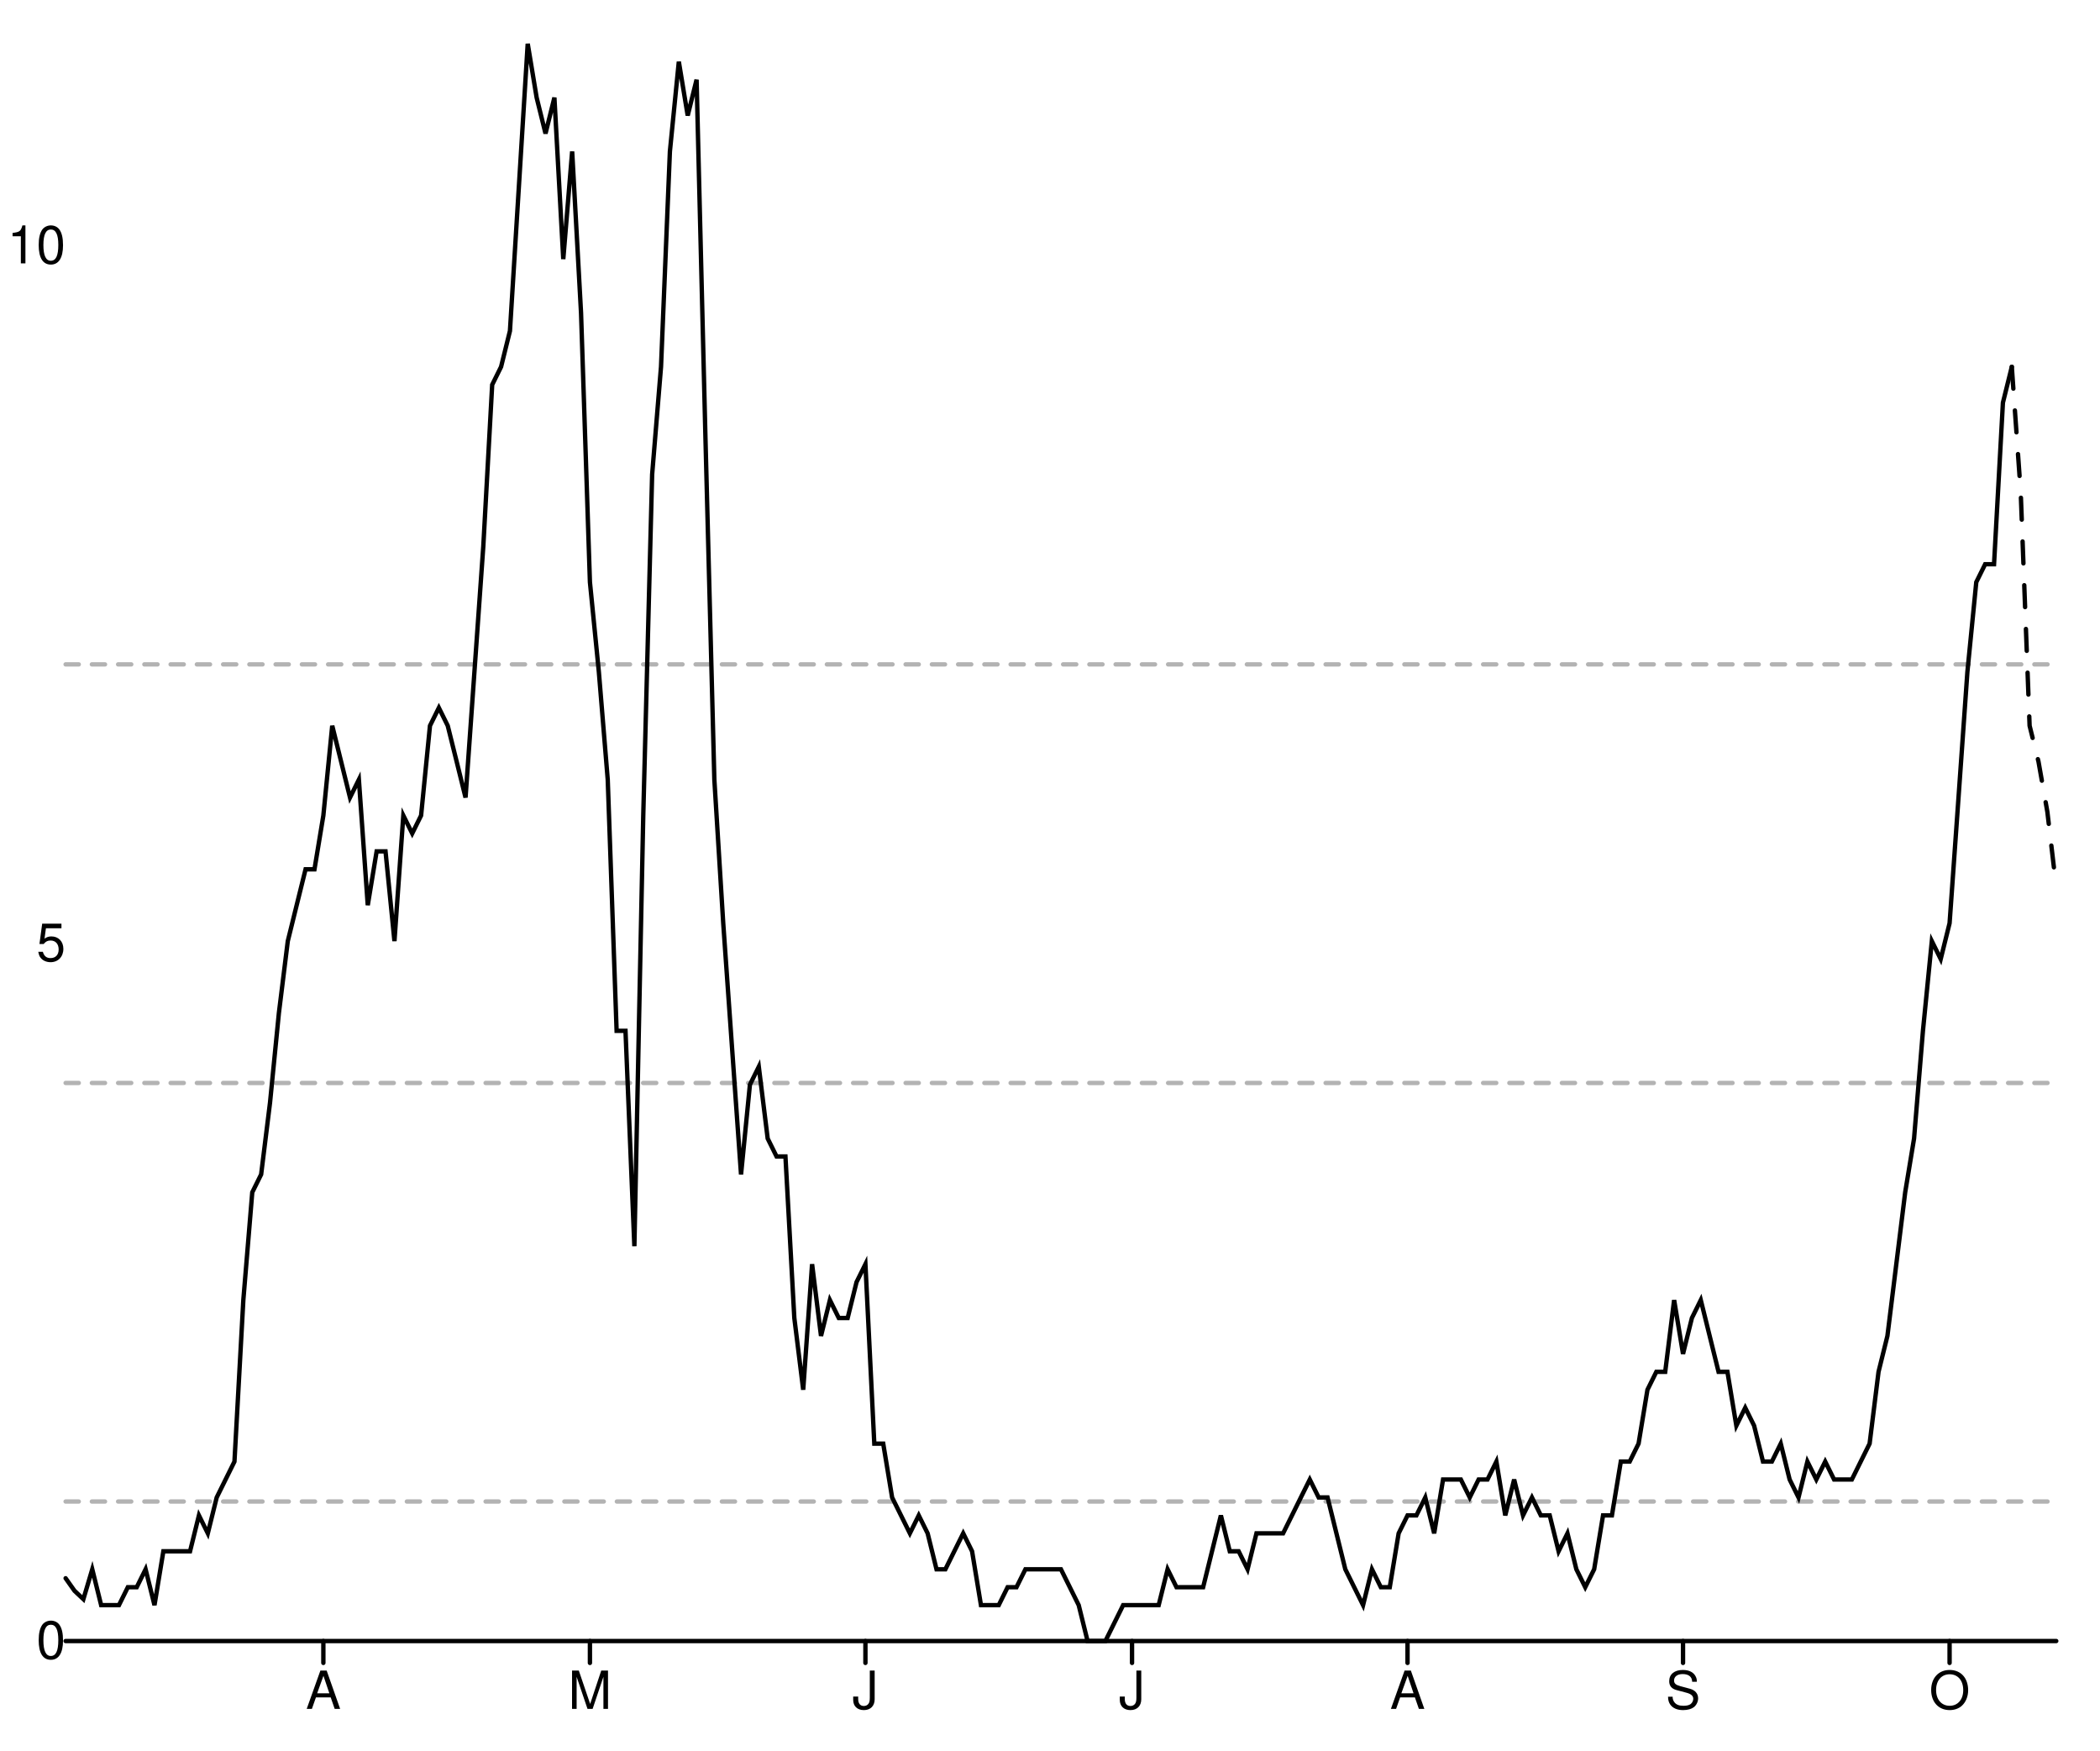
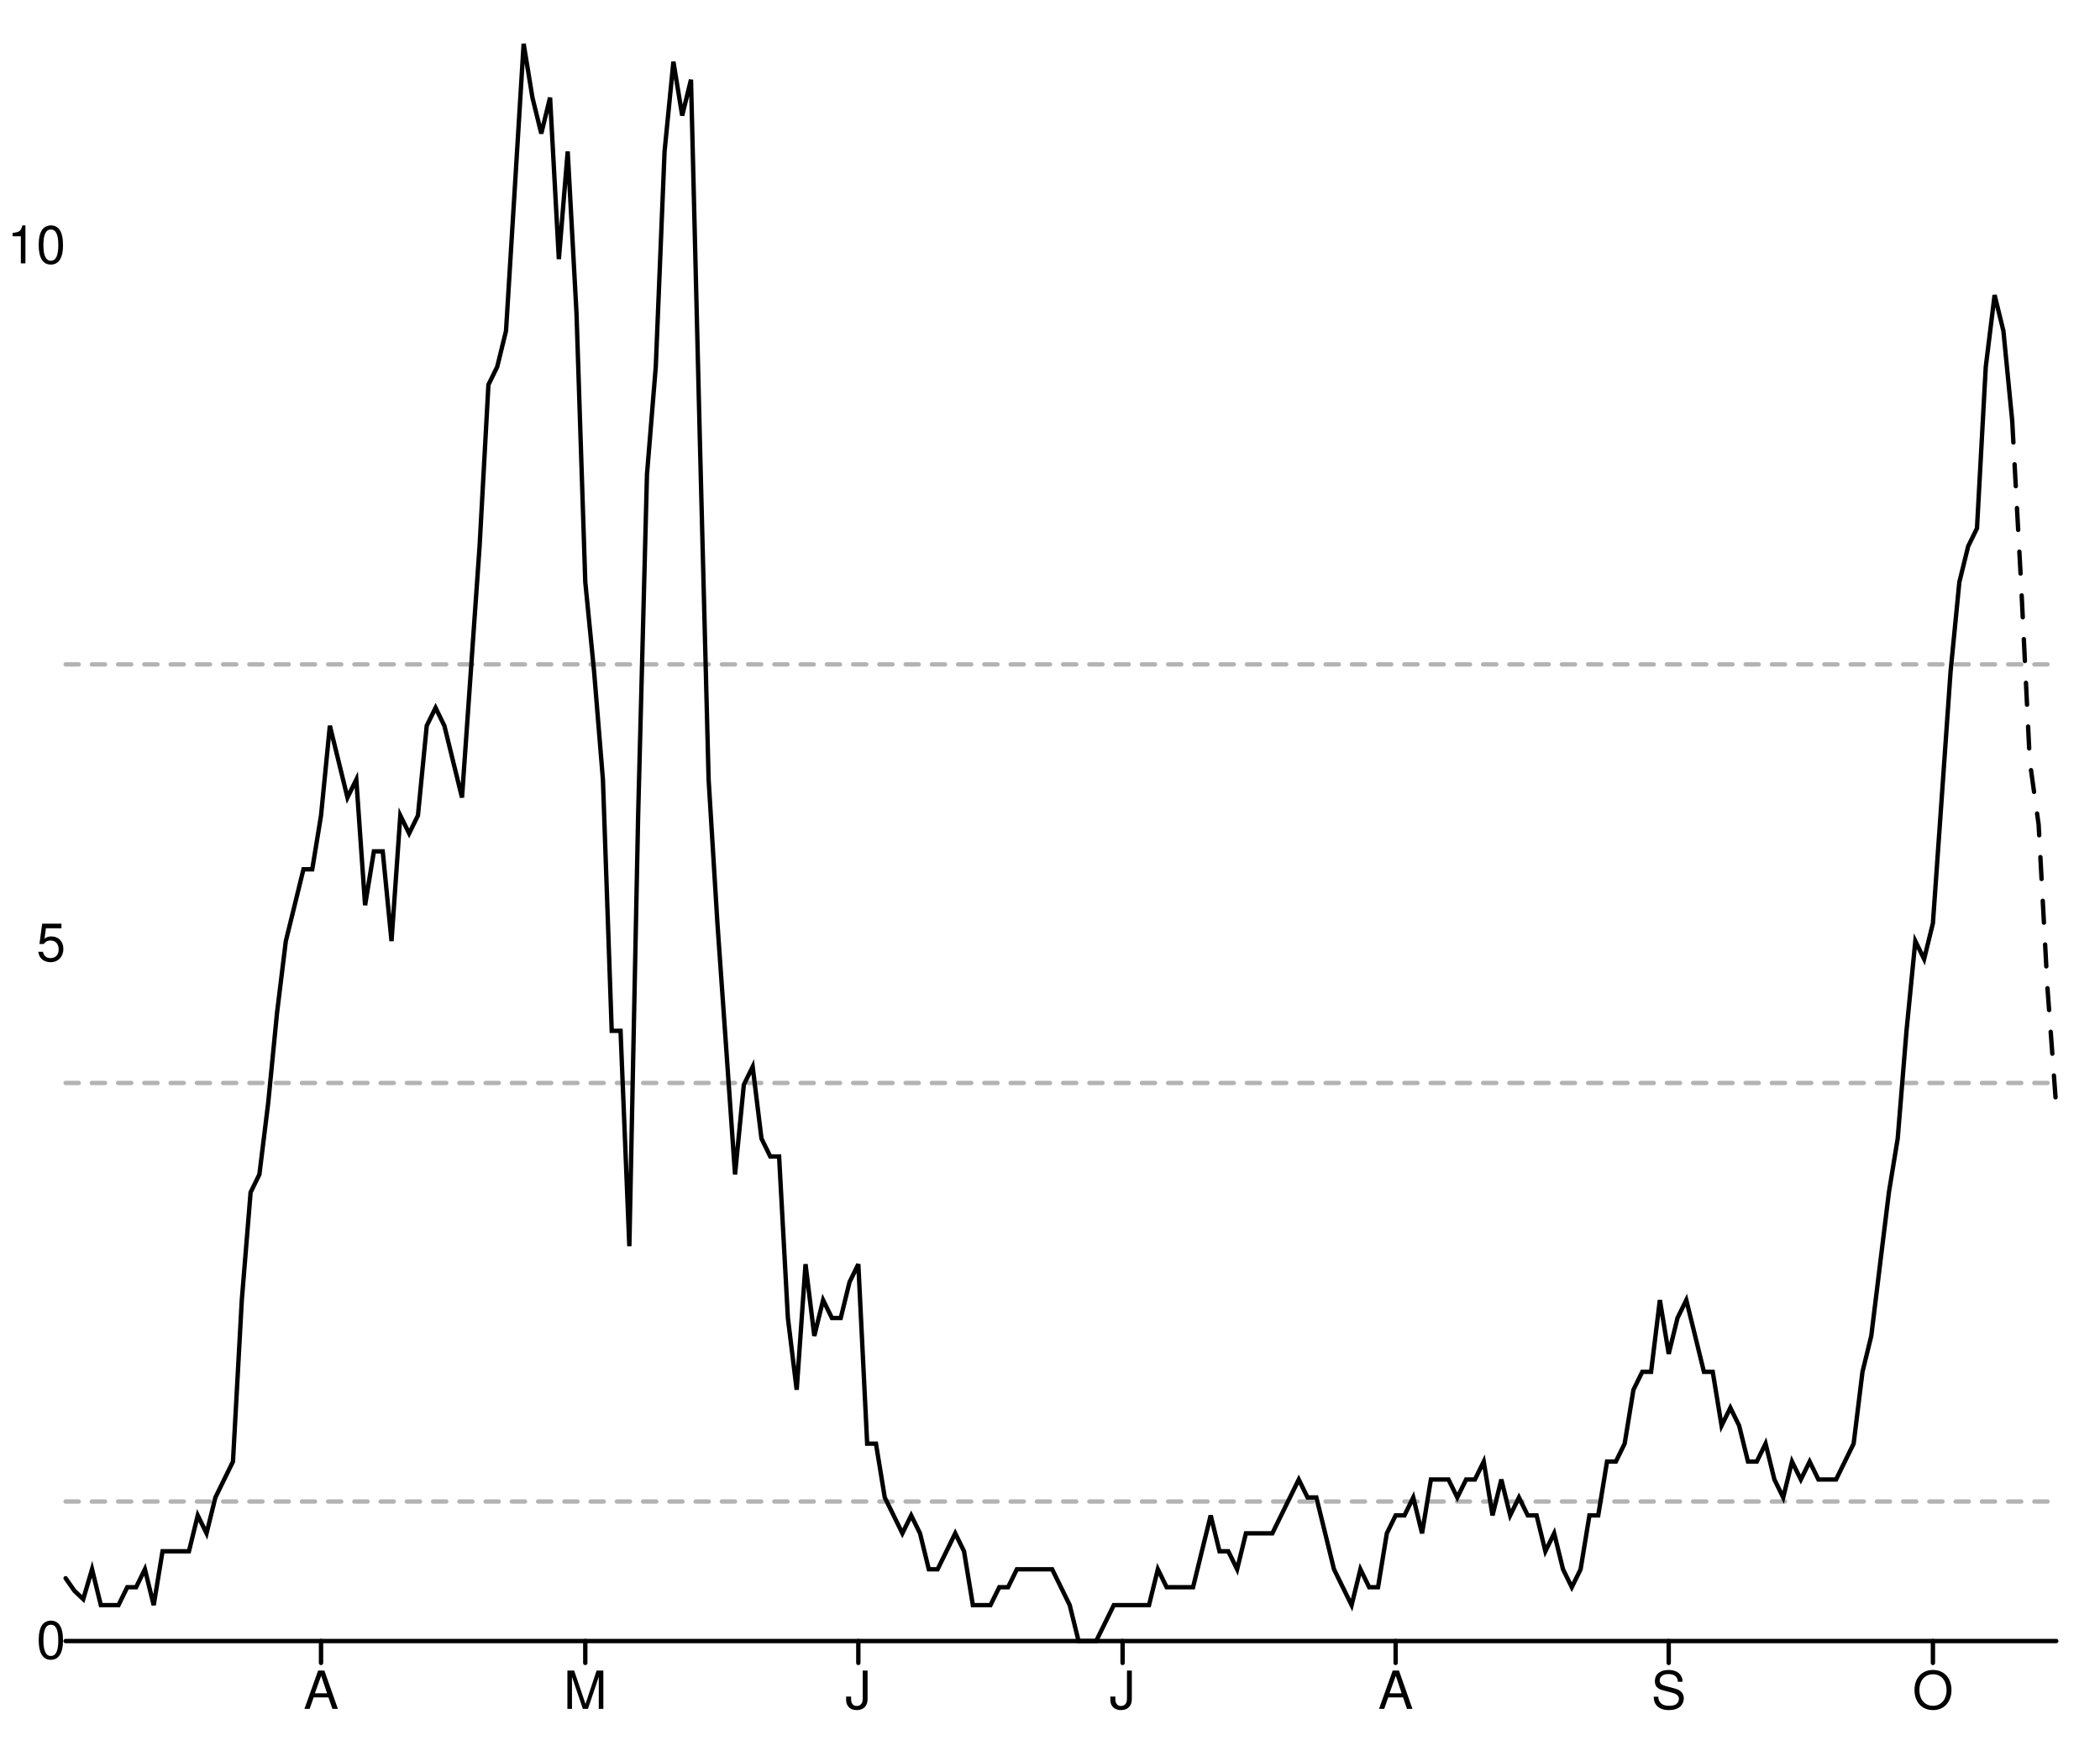
<svg xmlns="http://www.w3.org/2000/svg" width="480" height="400" viewBox="0 0 480 400" style="overflow:display" preserveAspectRatio="xMinYMin meet" overflow="visible">
  <defs>
    <style>
	.data-series path.line { fill-opacity: 0; stroke: black; }
	.data-series path.line.dotted { stroke-dasharray: 12 20 }
	.data-series circle { display: none; }
	.data-series:hover path.line, .data-series.on path.line { stroke-width: 1; }
	.data-series:hover circle, .data-series.on circle { display: inline; }
	.data-series circle:hover, .data-series circle.on { r: 1px!important; }
	.graph-grid { font-family: "Helvetica Neue",Helvetica,Arial,"Lucida Grande",sans-serif; }
	.graph-grid line { stroke: black; stroke-width: 1; stroke-linecap: round; }
	.graph-grid.graph-grid-x text { text-anchor: middle; dominant-baseline: hanging; transform: translateY(10px); }
	.graph-grid.graph-grid-y text { text-anchor: end; dominant-baseline: middle; transform: translateX(-10px); }
	</style>
  </defs>
  <g class="graph-grid graph-grid-y">
    <line x1="15.00" y1="375.00" x2="470.00" y2="375.00" data-left="15" />
    <text x="25" y="375" text-anchor="end">0</text>
    <text x="25" y="215.585" text-anchor="end">5</text>
    <text x="25" y="56.17" text-anchor="end">10</text>
    <text style="text-anchor:middle;dominant-baseline:hanging;font-weight:bold;transform: translateY(192.5px) rotate(-90deg);" />
  </g>
  <g class="graph-grid graph-grid-x">
-     <line class="tick" x1="73.91" y1="375.00" x2="73.91" y2="380.00" />
-     <text x="73.906" y="375" text-anchor="middle">A</text>
-     <line class="tick" x1="134.84" y1="375.00" x2="134.84" y2="380.00" />
-     <text x="134.844" y="375" text-anchor="middle">M</text>
-     <line class="tick" x1="197.81" y1="375.00" x2="197.81" y2="380.00" />
-     <text x="197.812" y="375" text-anchor="middle">J</text>
-     <line class="tick" x1="258.75" y1="375.00" x2="258.75" y2="380.00" />
-     <text x="258.75" y="375" text-anchor="middle">J</text>
-     <line class="tick" x1="321.72" y1="375.00" x2="321.72" y2="380.00" />
-     <text x="321.719" y="375" text-anchor="middle">A</text>
-     <line class="tick" x1="384.69" y1="375.00" x2="384.69" y2="380.00" />
-     <text x="384.688" y="375" text-anchor="middle">S</text>
-     <line class="tick" x1="445.62" y1="375.00" x2="445.62" y2="380.00" />
-     <text x="445.625" y="375" text-anchor="middle">O</text>
+     <line class="tick" x1="73.38" y1="375.00" x2="73.38" y2="380.00" />
+     <text x="73.385" y="375" text-anchor="middle">A</text>
+     <line class="tick" x1="133.78" y1="375.00" x2="133.78" y2="380.00" />
+     <text x="133.783" y="375" text-anchor="middle">M</text>
+     <line class="tick" x1="196.19" y1="375.00" x2="196.19" y2="380.00" />
+     <text x="196.195" y="375" text-anchor="middle">J</text>
+     <line class="tick" x1="256.59" y1="375.00" x2="256.59" y2="380.00" />
+     <text x="256.593" y="375" text-anchor="middle">J</text>
+     <line class="tick" x1="319.00" y1="375.00" x2="319.00" y2="380.00" />
+     <text x="319.004" y="375" text-anchor="middle">A</text>
+     <line class="tick" x1="381.42" y1="375.00" x2="381.42" y2="380.00" />
+     <text x="381.416" y="375" text-anchor="middle">S</text>
+     <line class="tick" x1="441.81" y1="375.00" x2="441.81" y2="380.00" />
+     <text x="441.814" y="375" text-anchor="middle">O</text>
    <text style="text-anchor:middle;dominant-baseline:hanging;font-weight:bold;transform: translateY(192.5px) rotate(-90deg);" />
  </g>
  <g data-series="widespread" class="data-series">
    <path d="M 15.00,151.82L 470.00,151.82" id="E07000181-level-0" class="line" stroke-width="1" stroke-linecap="round" stroke-dasharray="3,3" fill-opacity="0.3" opacity="0.3" />
  </g>
  <g data-series="substantial" class="data-series">
    <path d="M 15.00,247.47L 470.00,247.47" id="E07000181-level-1" class="line" stroke-width="1" stroke-linecap="round" stroke-dasharray="3,3" fill-opacity="0.3" opacity="0.3" />
  </g>
  <g data-series="moderate" class="data-series">
    <path d="M 15.00,343.12L 470.00,343.12" id="E07000181-level-2" class="line" stroke-width="1" stroke-linecap="round" stroke-dasharray="3,3" fill-opacity="0.3" opacity="0.3" />
  </g>
  <g data-series="new-cases" class="data-series">
-     <path d="M 15.00,360.65L 17.03,363.52L 19.06,365.43L 21.09,358.60L 23.12,366.80L 25.16,366.80L 27.19,366.80L 29.22,362.70L 31.25,362.70L 33.28,358.60L 35.31,366.80L 37.34,354.49L 39.38,354.49L 41.41,354.49L 43.44,354.49L 45.47,346.29L 47.50,350.39L 49.53,342.19L 51.56,338.09L 53.59,333.99L 55.62,297.08L 57.66,272.47L 59.69,268.37L 61.72,251.97L 63.75,231.46L 65.78,215.06L 67.81,206.85L 69.84,198.65L 71.88,198.65L 73.91,186.35L 75.94,165.84L 77.97,174.04L 80.00,182.25L 82.03,178.15L 84.06,206.85L 86.09,194.55L 88.12,194.55L 90.16,215.06L 92.19,186.35L 94.22,190.45L 96.25,186.35L 98.28,165.84L 100.31,161.74L 102.34,165.84L 104.38,174.04L 106.41,182.25L 108.44,153.54L 110.47,124.83L 112.50,87.92L 114.53,83.82L 116.56,75.62L 118.59,42.81L 120.62,10.00L 122.66,22.30L 124.69,30.51L 126.72,22.30L 128.75,59.21L 130.78,34.61L 132.81,71.52L 134.84,133.03L 136.88,153.54L 138.91,178.15L 140.94,235.56L 142.97,235.56L 145.00,284.78L 147.03,186.35L 149.06,108.43L 151.09,83.82L 153.12,34.61L 155.16,14.10L 157.19,26.40L 159.22,18.20L 161.25,100.22L 163.28,178.15L 165.31,210.96L 167.34,239.66L 169.38,268.37L 171.41,247.87L 173.44,243.76L 175.47,260.17L 177.50,264.27L 179.53,264.27L 181.56,301.18L 183.59,317.58L 185.62,288.88L 187.66,305.28L 189.69,297.08L 191.72,301.18L 193.75,301.18L 195.78,292.98L 197.81,288.88L 199.84,329.89L 201.88,329.89L 203.91,342.19L 205.94,346.29L 207.97,350.39L 210.00,346.29L 212.03,350.39L 214.06,358.60L 216.09,358.60L 218.12,354.49L 220.16,350.39L 222.19,354.49L 224.22,366.80L 226.25,366.80L 228.28,366.80L 230.31,362.70L 232.34,362.70L 234.38,358.60L 236.41,358.60L 238.44,358.60L 240.47,358.60L 242.50,358.60L 244.53,362.70L 246.56,366.80L 248.59,375.00L 250.63,375.00L 252.66,375.00L 254.69,370.90L 256.72,366.80L 258.75,366.80L 260.78,366.80L 262.81,366.80L 264.84,366.80L 266.88,358.60L 268.91,362.70L 270.94,362.70L 272.97,362.70L 275.00,362.70L 277.03,354.49L 279.06,346.29L 281.09,354.49L 283.12,354.49L 285.16,358.60L 287.19,350.39L 289.22,350.39L 291.25,350.39L 293.28,350.39L 295.31,346.29L 297.34,342.19L 299.38,338.09L 301.41,342.19L 303.44,342.19L 305.47,350.39L 307.50,358.60L 309.53,362.70L 311.56,366.80L 313.59,358.60L 315.62,362.70L 317.66,362.70L 319.69,350.39L 321.72,346.29L 323.75,346.29L 325.78,342.19L 327.81,350.39L 329.84,338.09L 331.88,338.09L 333.91,338.09L 335.94,342.19L 337.97,338.09L 340.00,338.09L 342.03,333.99L 344.06,346.29L 346.09,338.09L 348.12,346.29L 350.16,342.19L 352.19,346.29L 354.22,346.29L 356.25,354.49L 358.28,350.39L 360.31,358.60L 362.34,362.70L 364.38,358.60L 366.41,346.29L 368.44,346.29L 370.47,333.99L 372.50,333.99L 374.53,329.89L 376.56,317.58L 378.59,313.48L 380.62,313.48L 382.66,297.08L 384.69,309.38L 386.72,301.18L 388.75,297.08L 390.78,305.28L 392.81,313.48L 394.84,313.48L 396.88,325.79L 398.91,321.69L 400.94,325.79L 402.97,333.99L 405.00,333.99L 407.03,329.89L 409.06,338.09L 411.09,342.19L 413.12,333.99L 415.16,338.09L 417.19,333.99L 419.22,338.09L 421.25,338.09L 423.28,338.09L 425.31,333.99L 427.34,329.89L 429.38,313.48L 431.41,305.28L 433.44,288.88L 435.47,272.47L 437.50,260.17L 439.53,235.56L 441.56,215.06L 443.59,219.16L 445.62,210.96L 447.66,182.25L 449.69,153.54L 451.72,133.03L 453.75,128.93L 455.78,128.93L 457.81,92.02L 459.84,83.82" id="New cases" class="line" stroke-width="1" stroke-linecap="round" />
+     <path d="M 15.00,360.65L 17.01,363.52L 19.03,365.43L 21.04,358.60L 23.05,366.80L 25.07,366.80L 27.08,366.80L 29.09,362.70L 31.11,362.70L 33.12,358.60L 35.13,366.80L 37.15,354.49L 39.16,354.49L 41.17,354.49L 43.19,354.49L 45.20,346.29L 47.21,350.39L 49.23,342.19L 51.24,338.09L 53.25,333.99L 55.27,297.08L 57.28,272.47L 59.29,268.37L 61.31,251.97L 63.32,231.46L 65.33,215.06L 67.35,206.85L 69.36,198.65L 71.37,198.65L 73.38,186.35L 75.40,165.84L 77.41,174.04L 79.42,182.25L 81.44,178.15L 83.45,206.85L 85.46,194.55L 87.48,194.55L 89.49,215.06L 91.50,186.35L 93.52,190.45L 95.53,186.35L 97.54,165.84L 99.56,161.74L 101.57,165.84L 103.58,174.04L 105.60,182.25L 107.61,153.54L 109.62,124.83L 111.64,87.92L 113.65,83.82L 115.66,75.62L 117.68,42.81L 119.69,10.00L 121.70,22.30L 123.72,30.51L 125.73,22.30L 127.74,59.21L 129.76,34.61L 131.77,71.52L 133.78,133.03L 135.80,153.54L 137.81,178.15L 139.82,235.56L 141.84,235.56L 143.85,284.78L 145.86,186.35L 147.88,108.43L 149.89,83.82L 151.90,34.61L 153.92,14.10L 155.93,26.40L 157.94,18.20L 159.96,100.22L 161.97,178.15L 163.98,210.96L 166.00,239.66L 168.01,268.37L 170.02,247.87L 172.04,243.76L 174.05,260.17L 176.06,264.27L 178.08,264.27L 180.09,301.18L 182.10,317.58L 184.12,288.88L 186.13,305.28L 188.14,297.08L 190.15,301.18L 192.17,301.18L 194.18,292.98L 196.19,288.88L 198.21,329.89L 200.22,329.89L 202.23,342.19L 204.25,346.29L 206.26,350.39L 208.27,346.29L 210.29,350.39L 212.30,358.60L 214.31,358.60L 216.33,354.49L 218.34,350.39L 220.35,354.49L 222.37,366.80L 224.38,366.80L 226.39,366.80L 228.41,362.70L 230.42,362.70L 232.43,358.60L 234.45,358.60L 236.46,358.60L 238.47,358.60L 240.49,358.60L 242.50,362.70L 244.51,366.80L 246.53,375.00L 248.54,375.00L 250.55,375.00L 252.57,370.90L 254.58,366.80L 256.59,366.80L 258.61,366.80L 260.62,366.80L 262.63,366.80L 264.65,358.60L 266.66,362.70L 268.67,362.70L 270.69,362.70L 272.70,362.70L 274.71,354.49L 276.73,346.29L 278.74,354.49L 280.75,354.49L 282.77,358.60L 284.78,350.39L 286.79,350.39L 288.81,350.39L 290.82,350.39L 292.83,346.29L 294.85,342.19L 296.86,338.09L 298.87,342.19L 300.88,342.19L 302.90,350.39L 304.91,358.60L 306.92,362.70L 308.94,366.80L 310.95,358.60L 312.96,362.70L 314.98,362.70L 316.99,350.39L 319.00,346.29L 321.02,346.29L 323.03,342.19L 325.04,350.39L 327.06,338.09L 329.07,338.09L 331.08,338.09L 333.10,342.19L 335.11,338.09L 337.12,338.09L 339.14,333.99L 341.15,346.29L 343.16,338.09L 345.18,346.29L 347.19,342.19L 349.20,346.29L 351.22,346.29L 353.23,354.49L 355.24,350.39L 357.26,358.60L 359.27,362.70L 361.28,358.60L 363.30,346.29L 365.31,346.29L 367.32,333.99L 369.34,333.99L 371.35,329.89L 373.36,317.58L 375.38,313.48L 377.39,313.48L 379.40,297.08L 381.42,309.38L 383.43,301.18L 385.44,297.08L 387.46,305.28L 389.47,313.48L 391.48,313.48L 393.50,325.79L 395.51,321.69L 397.52,325.79L 399.54,333.99L 401.55,333.99L 403.56,329.89L 405.58,338.09L 407.59,342.19L 409.60,333.99L 411.62,338.09L 413.63,333.99L 415.64,338.09L 417.65,338.09L 419.67,338.09L 421.68,333.99L 423.69,329.89L 425.71,313.48L 427.72,305.28L 429.73,288.88L 431.75,272.47L 433.76,260.17L 435.77,235.56L 437.79,215.06L 439.80,219.16L 441.81,210.96L 443.83,182.25L 445.84,153.54L 447.85,133.03L 449.87,124.83L 451.88,120.73L 453.89,83.82L 455.91,67.42L 457.92,75.62L 459.93,96.12" id="New cases" class="line" stroke-width="1" stroke-linecap="round" />
  </g>
  <g data-series="recent-cases" class="data-series">
-     <path d="M 459.84,83.82L 461.88,112.53L 463.91,165.84L 465.94,174.04L 467.97,185.53L 470.00,202.75" id="Recent cases" class="line" stroke-width="1" stroke-linecap="round" stroke-dasharray="5,5" />
+     <path d="M 459.93,96.12L 461.95,133.03L 463.96,174.04L 465.97,188.40L 467.99,225.72L 470.00,252.99" id="Recent cases" class="line" stroke-width="1" stroke-linecap="round" stroke-dasharray="5,5" />
  </g>
</svg>
